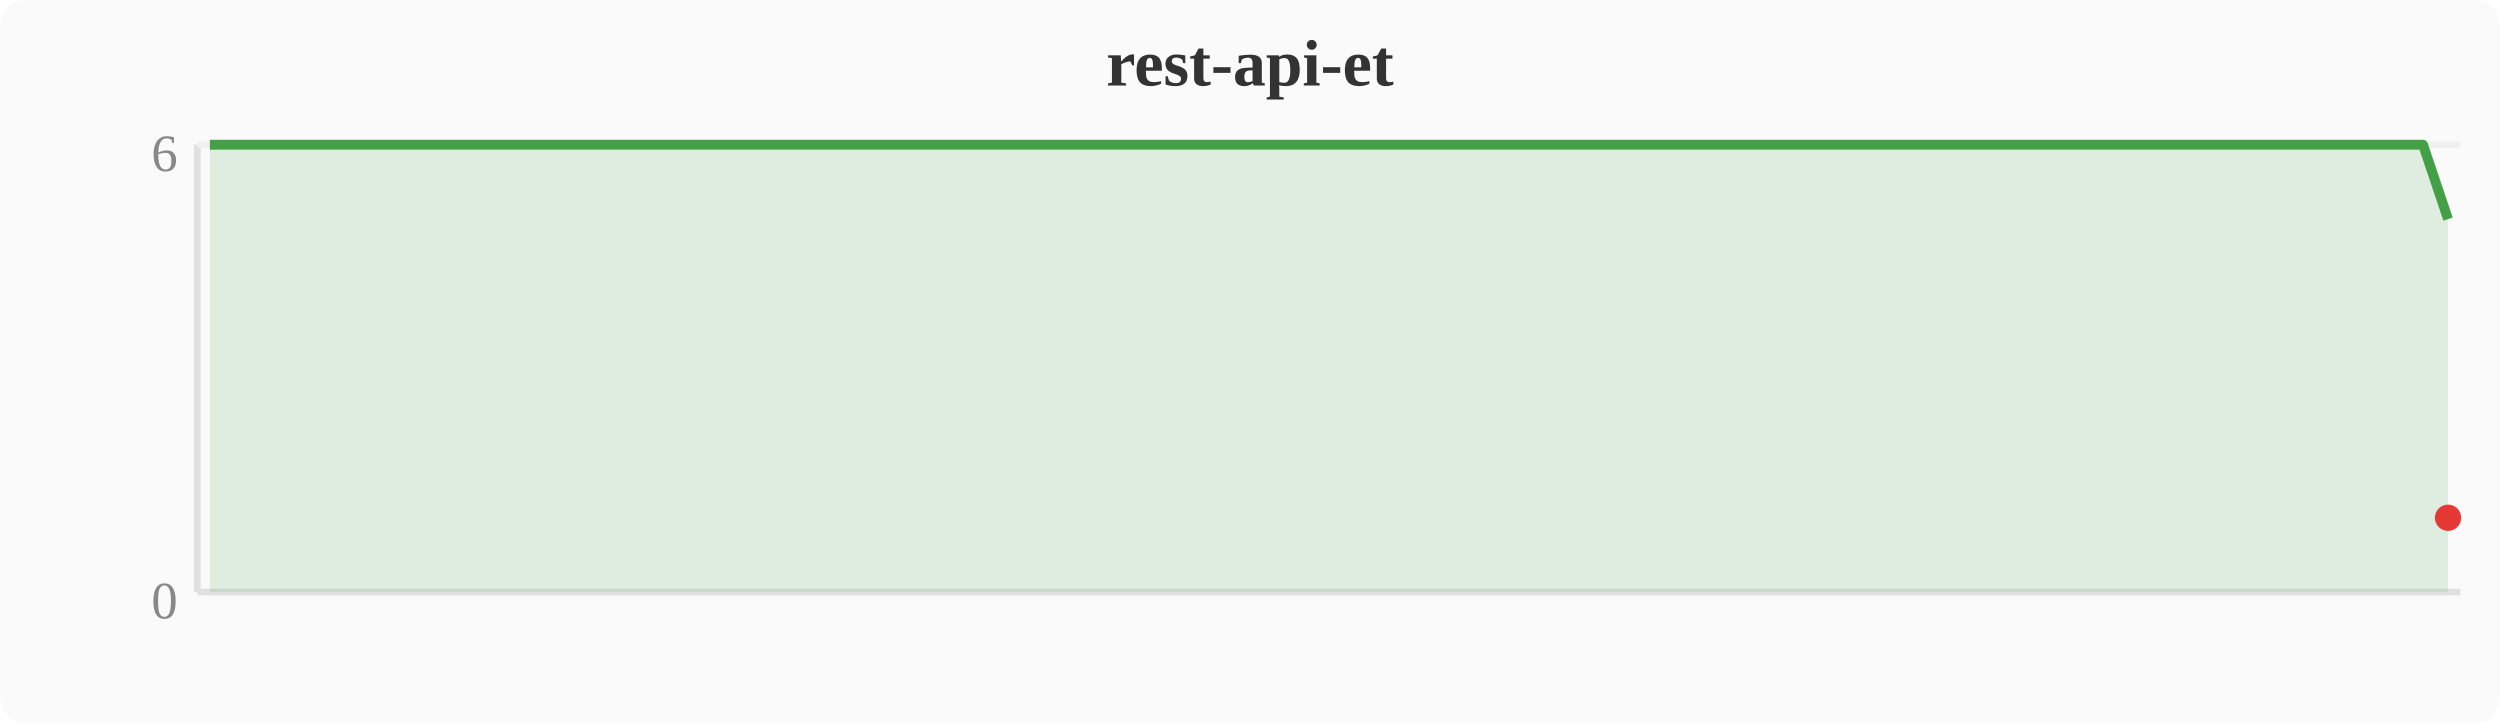
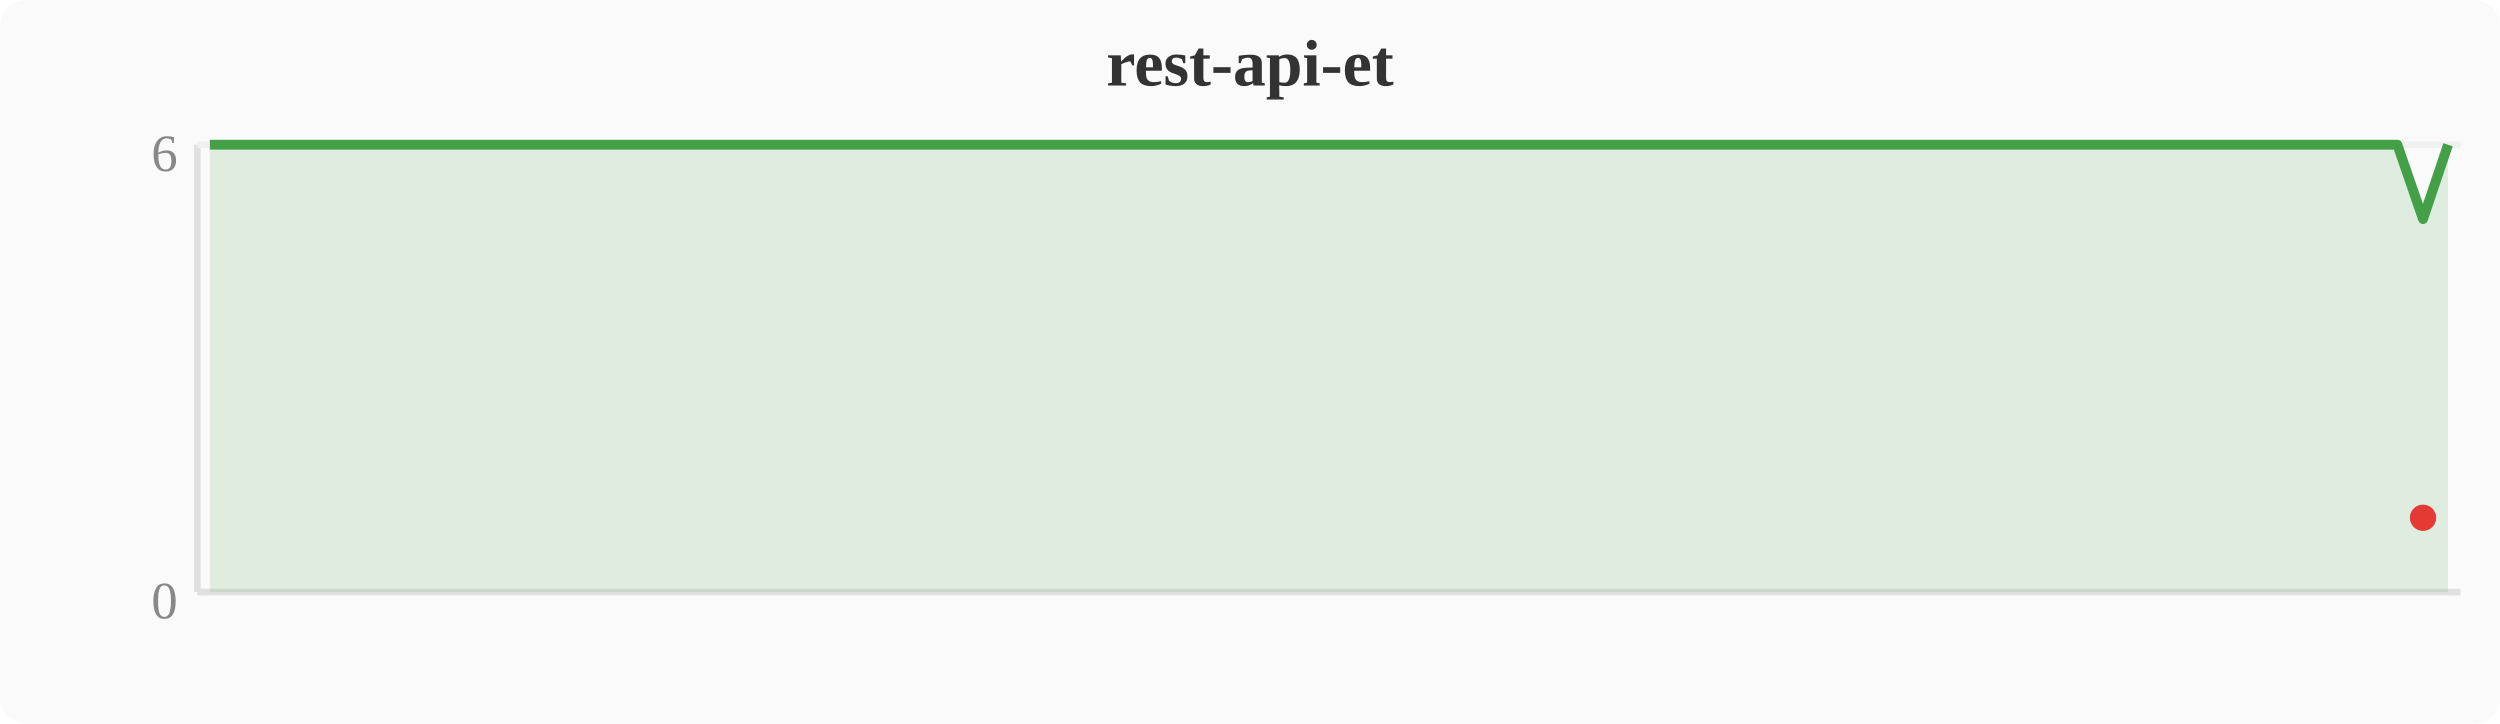
<svg xmlns="http://www.w3.org/2000/svg" width="380" height="110" viewBox="0 0 380 110">
  <rect width="380" height="110" fill="#fafafa" rx="4" />
  <text x="190" y="13" text-anchor="middle" font-size="10" font-weight="bold" fill="#333">rest-api-et</text>
  <line x1="30" y1="22" x2="30" y2="90" stroke="#e0e0e0" stroke-width="1" />
  <line x1="30" y1="90" x2="374" y2="90" stroke="#e0e0e0" stroke-width="1" />
  <line x1="30" y1="22" x2="374" y2="22" stroke="#f0f0f0" stroke-width="1" />
  <text x="27" y="94" text-anchor="end" font-size="8" fill="#888">0</text>
  <text x="27" y="26" text-anchor="end" font-size="8" fill="#888">6</text>
-   <polygon points="31.9,22.0 35.7,22.0 39.6,22.0 43.4,22.0 47.2,22.0 51.0,22.0 54.8,22.0 58.7,22.0 62.5,22.0 66.3,22.0 70.1,22.0 74.0,22.0 77.8,22.0 81.6,22.0 85.4,22.0 89.2,22.0 93.1,22.0 96.9,22.0 100.7,22.0 104.5,22.0 108.4,22.0 112.2,22.0 116.0,22.0 119.8,22.0 123.6,22.0 127.5,22.0 131.3,22.0 135.1,22.0 138.9,22.0 142.8,22.0 146.6,22.0 150.4,22.0 154.2,22.0 158.0,22.0 161.9,22.0 165.7,22.0 169.5,22.0 173.3,22.0 177.2,22.0 181.0,22.0 184.8,22.0 188.6,22.0 192.4,22.0 196.3,22.0 200.1,22.0 203.9,22.0 207.7,22.0 211.6,22.0 215.4,22.0 219.2,22.0 223.0,22.0 226.8,22.0 230.7,22.0 234.5,22.0 238.3,22.0 242.1,22.0 246.0,22.0 249.8,22.0 253.6,22.0 257.4,22.0 261.2,22.0 265.1,22.0 268.9,22.0 272.7,22.0 276.5,22.0 280.4,22.0 284.2,22.0 288.0,22.0 291.8,22.0 295.6,22.0 299.5,22.0 303.3,22.0 307.1,22.0 310.9,22.0 314.8,22.0 318.6,22.0 322.4,22.0 326.2,22.0 330.0,22.0 333.9,22.0 337.7,22.0 341.5,22.0 345.3,22.0 349.2,22.0 353.0,22.0 356.8,22.0 360.6,22.0 364.4,22.0 368.3,22.0 372.1,33.3 372.1,90 31.9,90" fill="#43a047" opacity="0.15" />
-   <polyline points="31.9,22.0 35.7,22.0 39.6,22.0 43.4,22.0 47.2,22.0 51.0,22.0 54.8,22.0 58.7,22.0 62.5,22.0 66.3,22.0 70.1,22.0 74.0,22.0 77.8,22.0 81.6,22.0 85.4,22.0 89.2,22.0 93.1,22.0 96.9,22.0 100.7,22.0 104.5,22.0 108.4,22.0 112.2,22.0 116.0,22.0 119.8,22.0 123.6,22.0 127.5,22.0 131.3,22.0 135.1,22.0 138.9,22.0 142.8,22.0 146.6,22.0 150.4,22.0 154.2,22.0 158.0,22.0 161.9,22.0 165.7,22.0 169.5,22.0 173.3,22.0 177.2,22.0 181.0,22.0 184.8,22.0 188.6,22.0 192.4,22.0 196.3,22.0 200.1,22.0 203.9,22.0 207.7,22.0 211.6,22.0 215.4,22.0 219.2,22.0 223.0,22.0 226.8,22.0 230.7,22.0 234.5,22.0 238.3,22.0 242.1,22.0 246.0,22.0 249.8,22.0 253.6,22.0 257.4,22.0 261.2,22.0 265.1,22.0 268.9,22.0 272.7,22.0 276.5,22.0 280.4,22.0 284.2,22.0 288.0,22.0 291.8,22.0 295.6,22.0 299.5,22.0 303.3,22.0 307.1,22.0 310.9,22.0 314.8,22.0 318.6,22.0 322.4,22.0 326.2,22.0 330.0,22.0 333.9,22.0 337.7,22.0 341.5,22.0 345.3,22.0 349.2,22.0 353.0,22.0 356.8,22.0 360.6,22.0 364.4,22.0 368.3,22.0 372.1,33.3" fill="none" stroke="#43a047" stroke-width="1.5" stroke-linejoin="round" />
-   <circle cx="372.1" cy="78.7" r="2" fill="#e53935" />
+   <polygon points="31.9,22.0 35.7,22.0 39.6,22.0 43.4,22.0 47.2,22.0 51.0,22.0 54.8,22.0 58.7,22.0 62.5,22.0 66.3,22.0 70.1,22.0 74.0,22.0 77.8,22.0 81.6,22.0 85.4,22.0 89.2,22.0 93.1,22.0 96.9,22.0 100.7,22.0 104.5,22.0 108.4,22.0 112.2,22.0 116.0,22.0 119.8,22.0 123.6,22.0 127.5,22.0 131.3,22.0 135.1,22.0 138.9,22.0 142.8,22.0 146.6,22.0 150.4,22.0 154.2,22.0 158.0,22.0 161.9,22.0 165.7,22.0 169.5,22.0 173.3,22.0 177.2,22.0 181.0,22.0 184.8,22.0 188.6,22.0 192.4,22.0 196.3,22.0 200.1,22.0 203.9,22.0 207.7,22.0 211.6,22.0 215.4,22.0 219.2,22.0 223.0,22.0 226.8,22.0 230.7,22.0 234.5,22.0 238.3,22.0 242.1,22.0 246.0,22.0 249.8,22.0 253.6,22.0 257.4,22.0 261.2,22.0 265.1,22.0 268.9,22.0 272.7,22.0 276.5,22.0 280.4,22.0 284.2,22.0 288.0,22.0 291.8,22.0 295.6,22.0 299.5,22.0 303.3,22.0 307.1,22.0 310.9,22.0 314.8,22.0 318.6,22.0 322.4,22.0 326.2,22.0 330.0,22.0 333.9,22.0 337.7,22.0 341.5,22.0 345.3,22.0 349.2,22.0 353.0,22.0 356.8,22.0 360.6,22.0 364.4,22.0 368.3,33.3 372.1,22.0 372.1,90 31.9,90" fill="#43a047" opacity="0.15" />
+   <polyline points="31.9,22.0 35.7,22.0 39.6,22.0 43.4,22.0 47.2,22.0 51.0,22.0 54.8,22.0 58.7,22.0 62.5,22.0 66.3,22.0 70.1,22.0 74.0,22.0 77.8,22.0 81.6,22.0 85.4,22.0 89.2,22.0 93.1,22.0 96.9,22.0 100.7,22.0 104.5,22.0 108.4,22.0 112.2,22.0 116.0,22.0 119.8,22.0 123.6,22.0 127.5,22.0 131.3,22.0 135.1,22.0 138.9,22.0 142.8,22.0 146.6,22.0 150.4,22.0 154.2,22.0 158.0,22.0 161.9,22.0 165.7,22.0 169.5,22.0 173.3,22.0 177.2,22.0 181.0,22.0 184.8,22.0 188.6,22.0 192.4,22.0 196.3,22.0 200.1,22.0 203.9,22.0 207.7,22.0 211.6,22.0 215.4,22.0 219.2,22.0 223.0,22.0 226.8,22.0 230.7,22.0 234.5,22.0 238.3,22.0 242.1,22.0 246.0,22.0 249.8,22.0 253.6,22.0 257.4,22.0 261.2,22.0 265.1,22.0 268.9,22.0 272.7,22.0 276.5,22.0 280.4,22.0 284.2,22.0 288.0,22.0 291.8,22.0 295.6,22.0 299.5,22.0 303.3,22.0 307.1,22.0 310.9,22.0 314.8,22.0 318.6,22.0 322.4,22.0 326.2,22.0 330.0,22.0 333.9,22.0 337.7,22.0 341.5,22.0 345.3,22.0 349.2,22.0 353.0,22.0 356.8,22.0 360.6,22.0 364.4,22.0 368.3,33.3 372.1,22.0" fill="none" stroke="#43a047" stroke-width="1.5" stroke-linejoin="round" />
+   <circle cx="368.3" cy="78.7" r="2" fill="#e53935" />
</svg>
